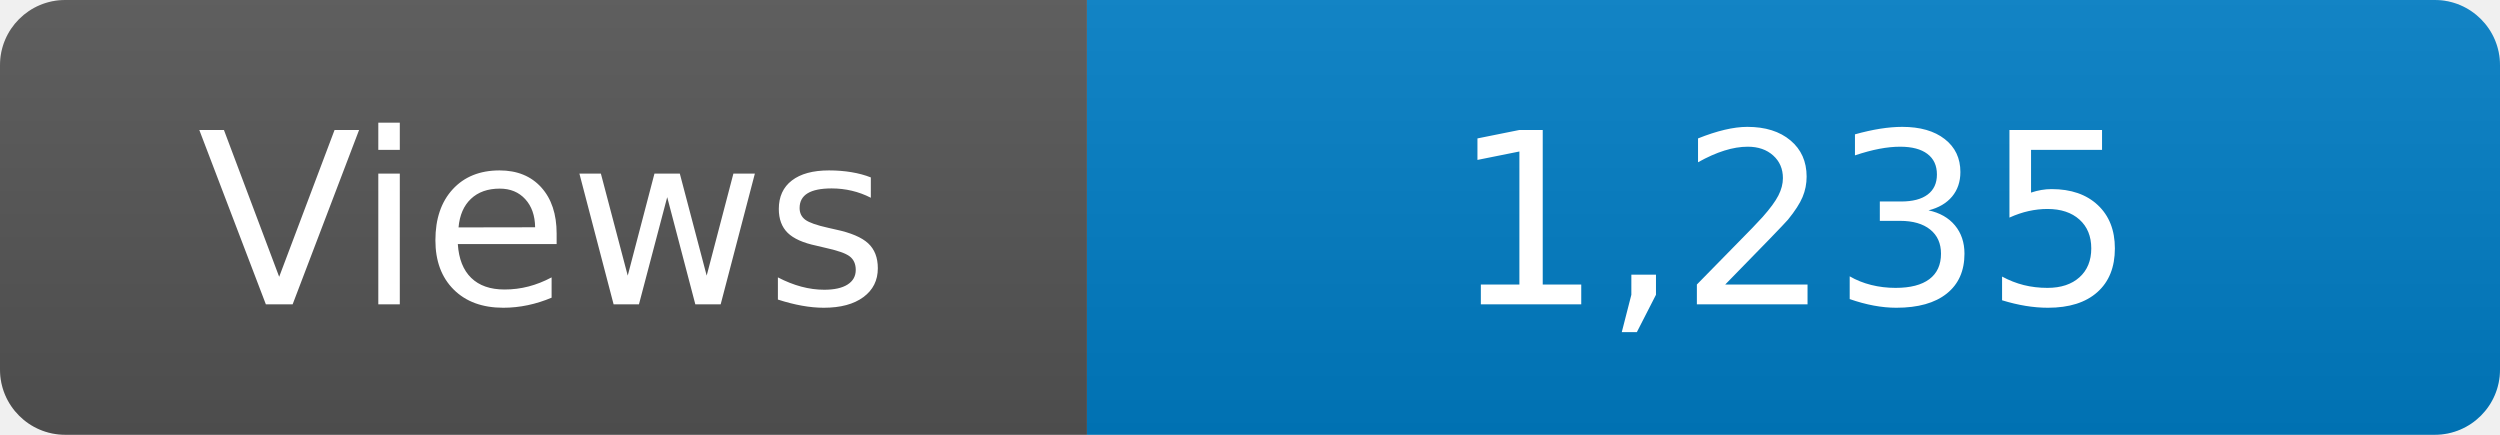
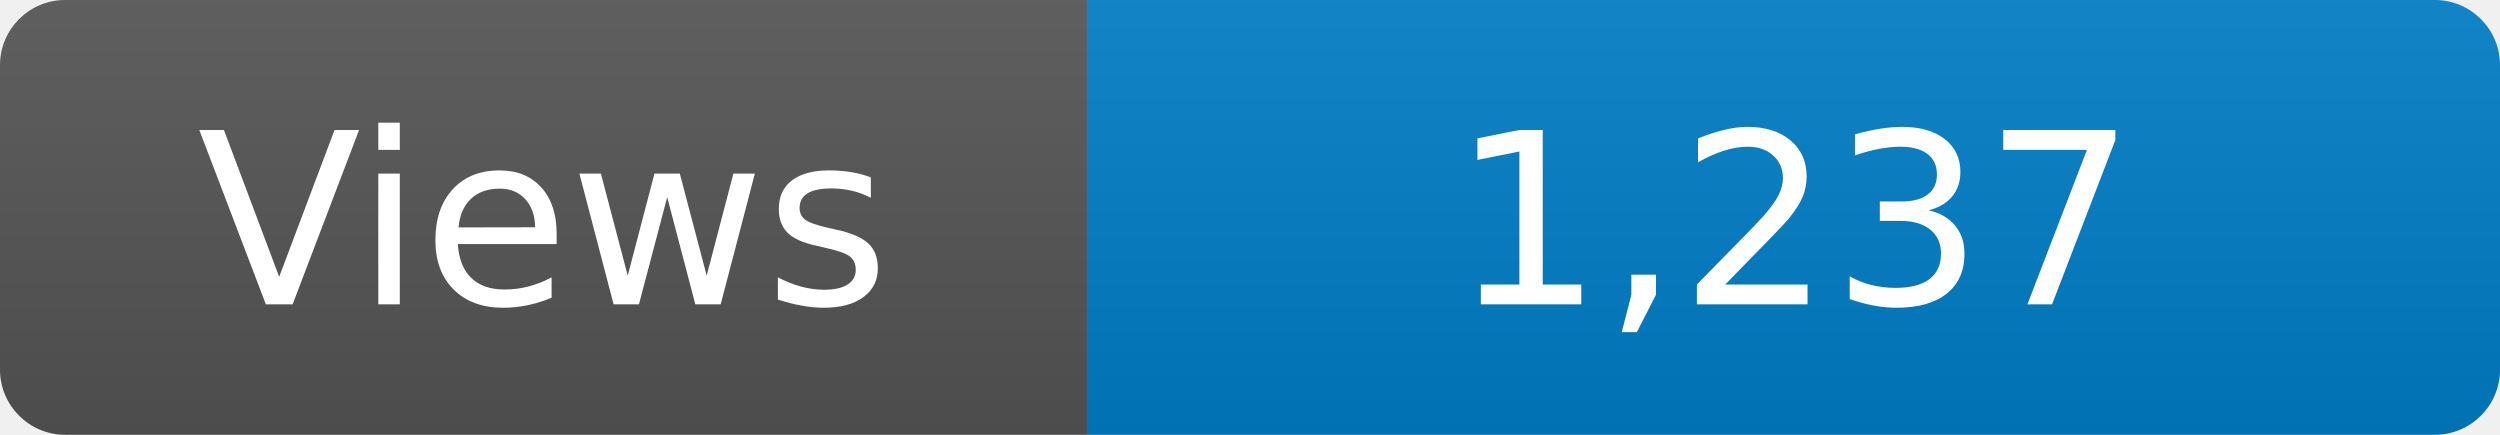
<svg xmlns="http://www.w3.org/2000/svg" width="115" height="20" role="img" aria-label="Maintained?: yes">
  <linearGradient id="s" x2="0" y2="100%">
    <stop offset="0" stop-color="#bbb" stop-opacity=".1" />
    <stop offset="1" stop-opacity=".1" />
  </linearGradient>
  <clipPath id="r">
    <rect width="115" height="20" rx="3" fill="#fff" />
  </clipPath>
  <g clip-path="url(#r)">
    <rect width="50" height="20" fill="#555" />
    <rect x="50" width="160" height="20" fill="#007ec6" />
    <rect width="115" height="20" fill="url(#s)" />
  </g>
  <g fill="#fff" text-anchor="middle" font-family="Verdana,Geneva,DejaVu Sans,sans-serif" font-size="110">
    <text x="250" y="140" transform="scale(.1)" fill="#fff">Views</text>
-     <text x="825" y="140" transform="scale(.1)" fill="#fff">1,235</text>
+     <text x="825" y="140" transform="scale(.1)" fill="#fff">1,237</text>
  </g>
</svg>
